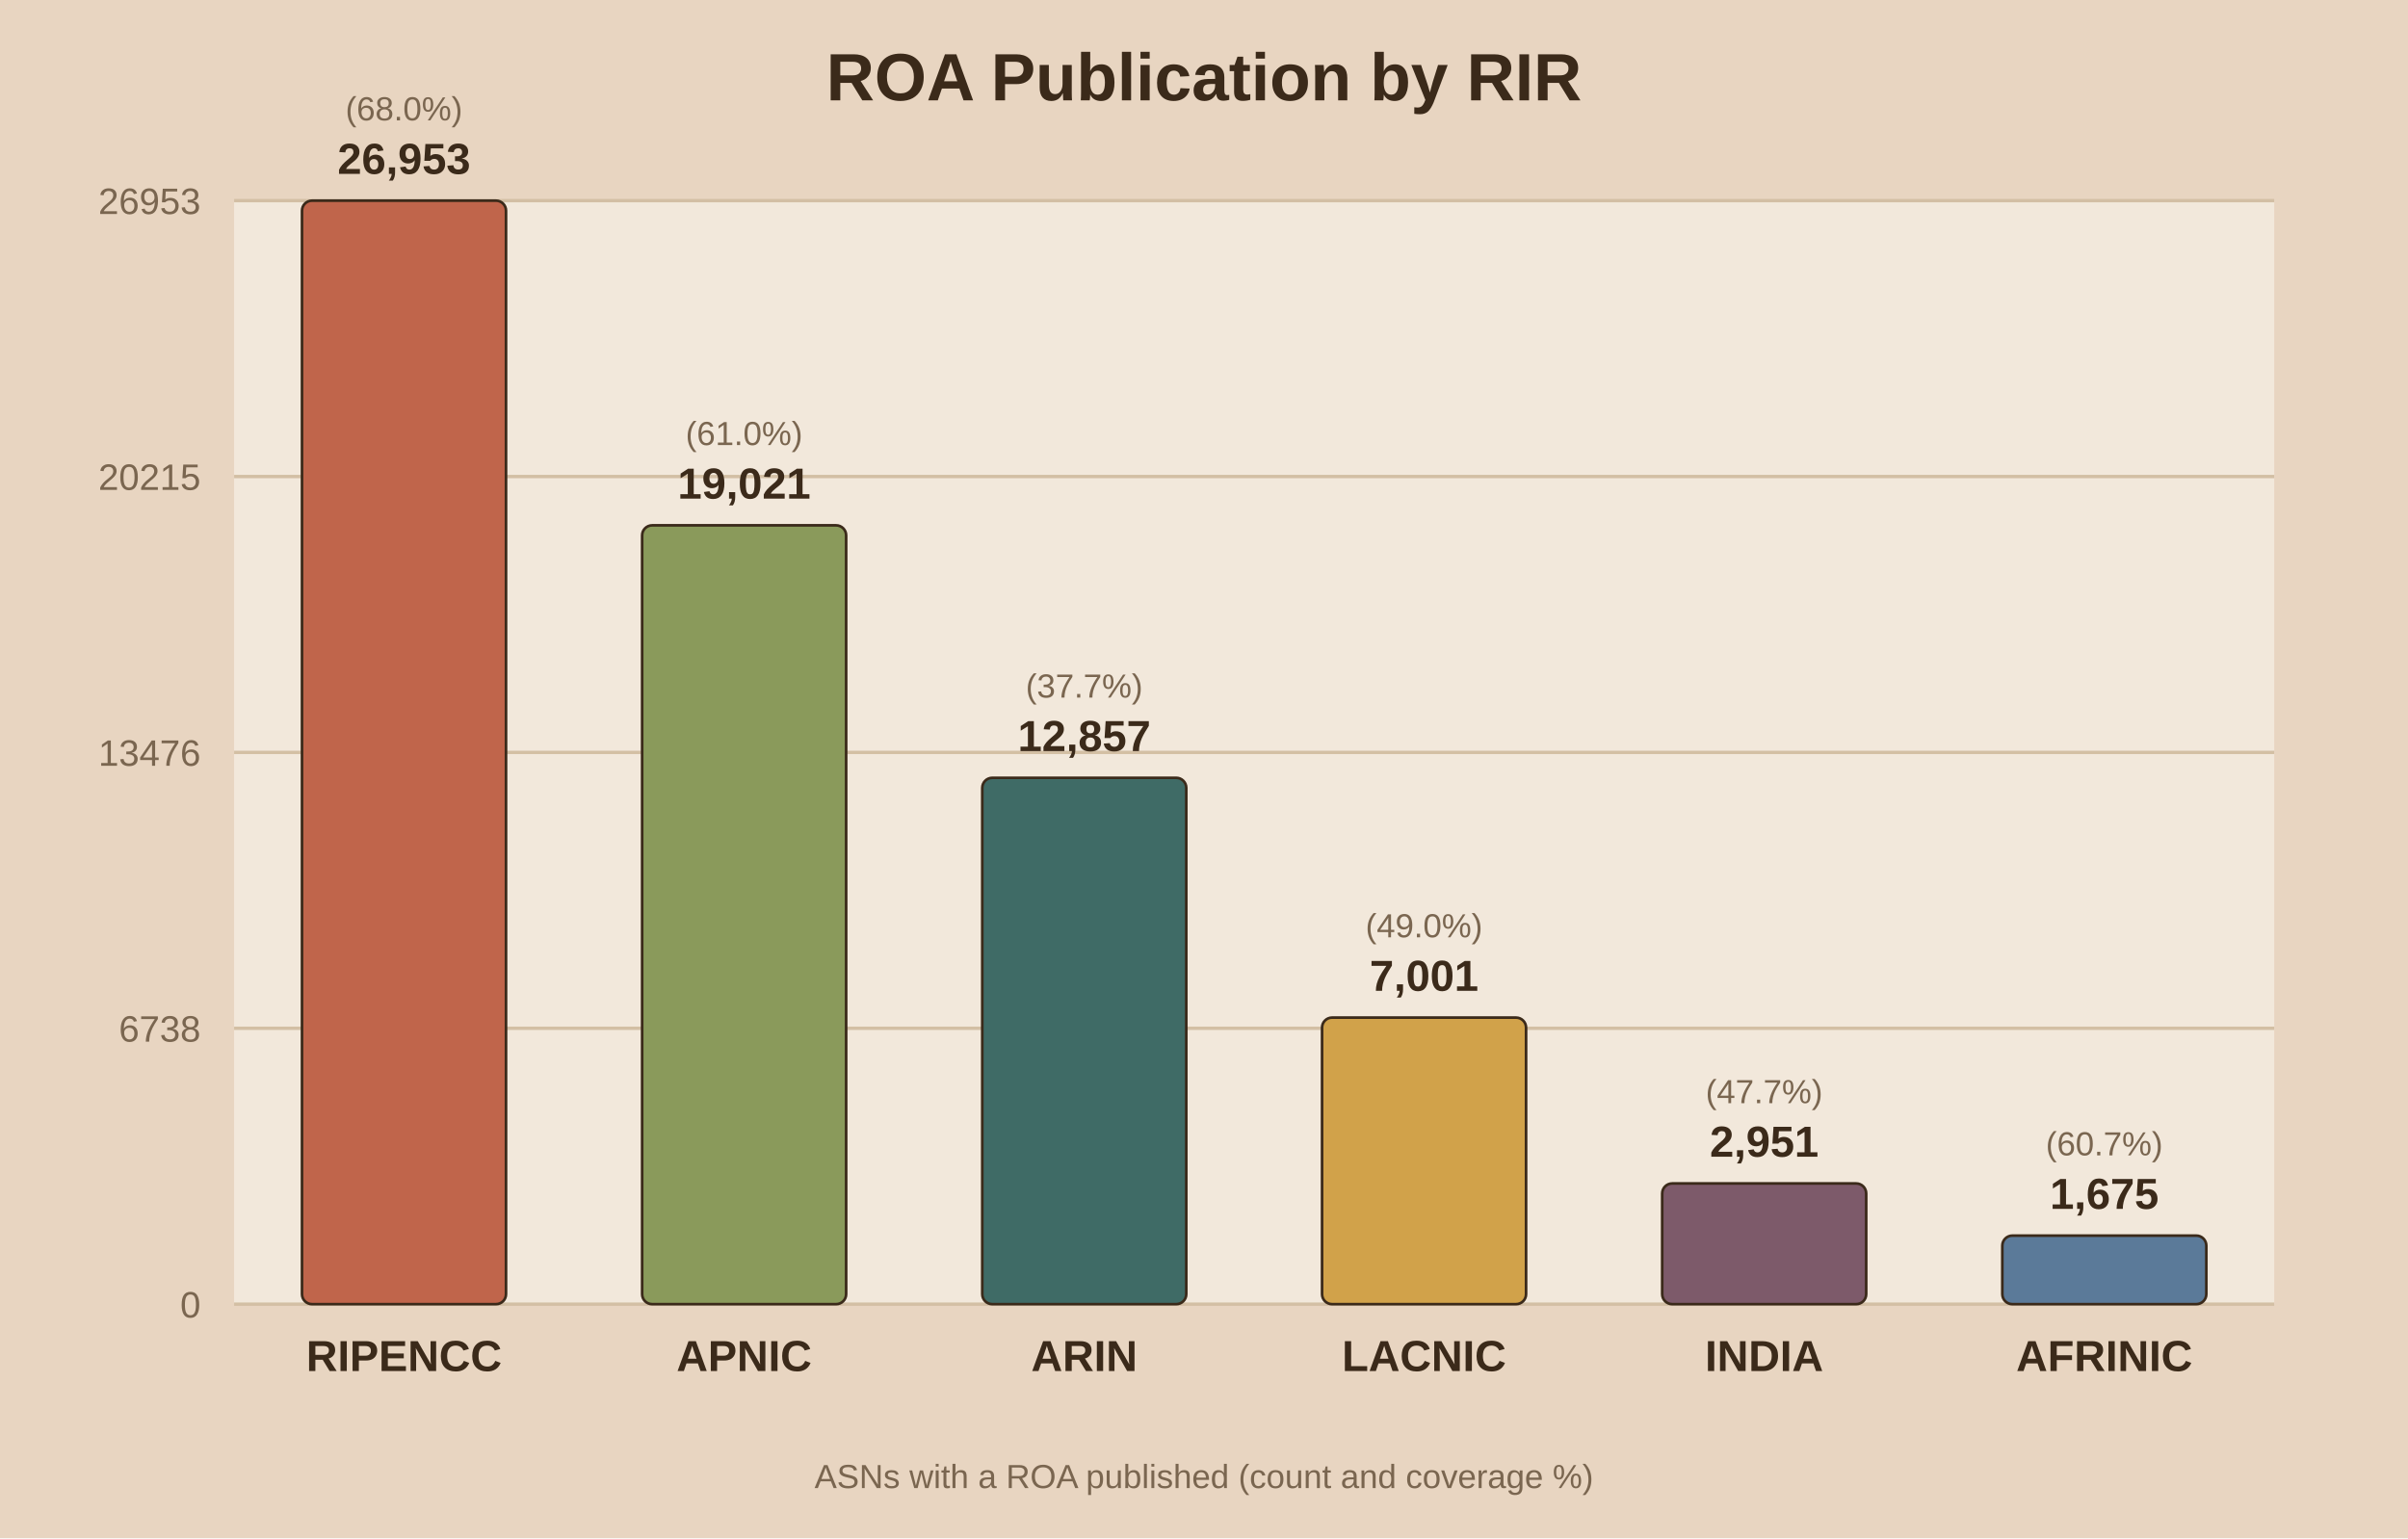
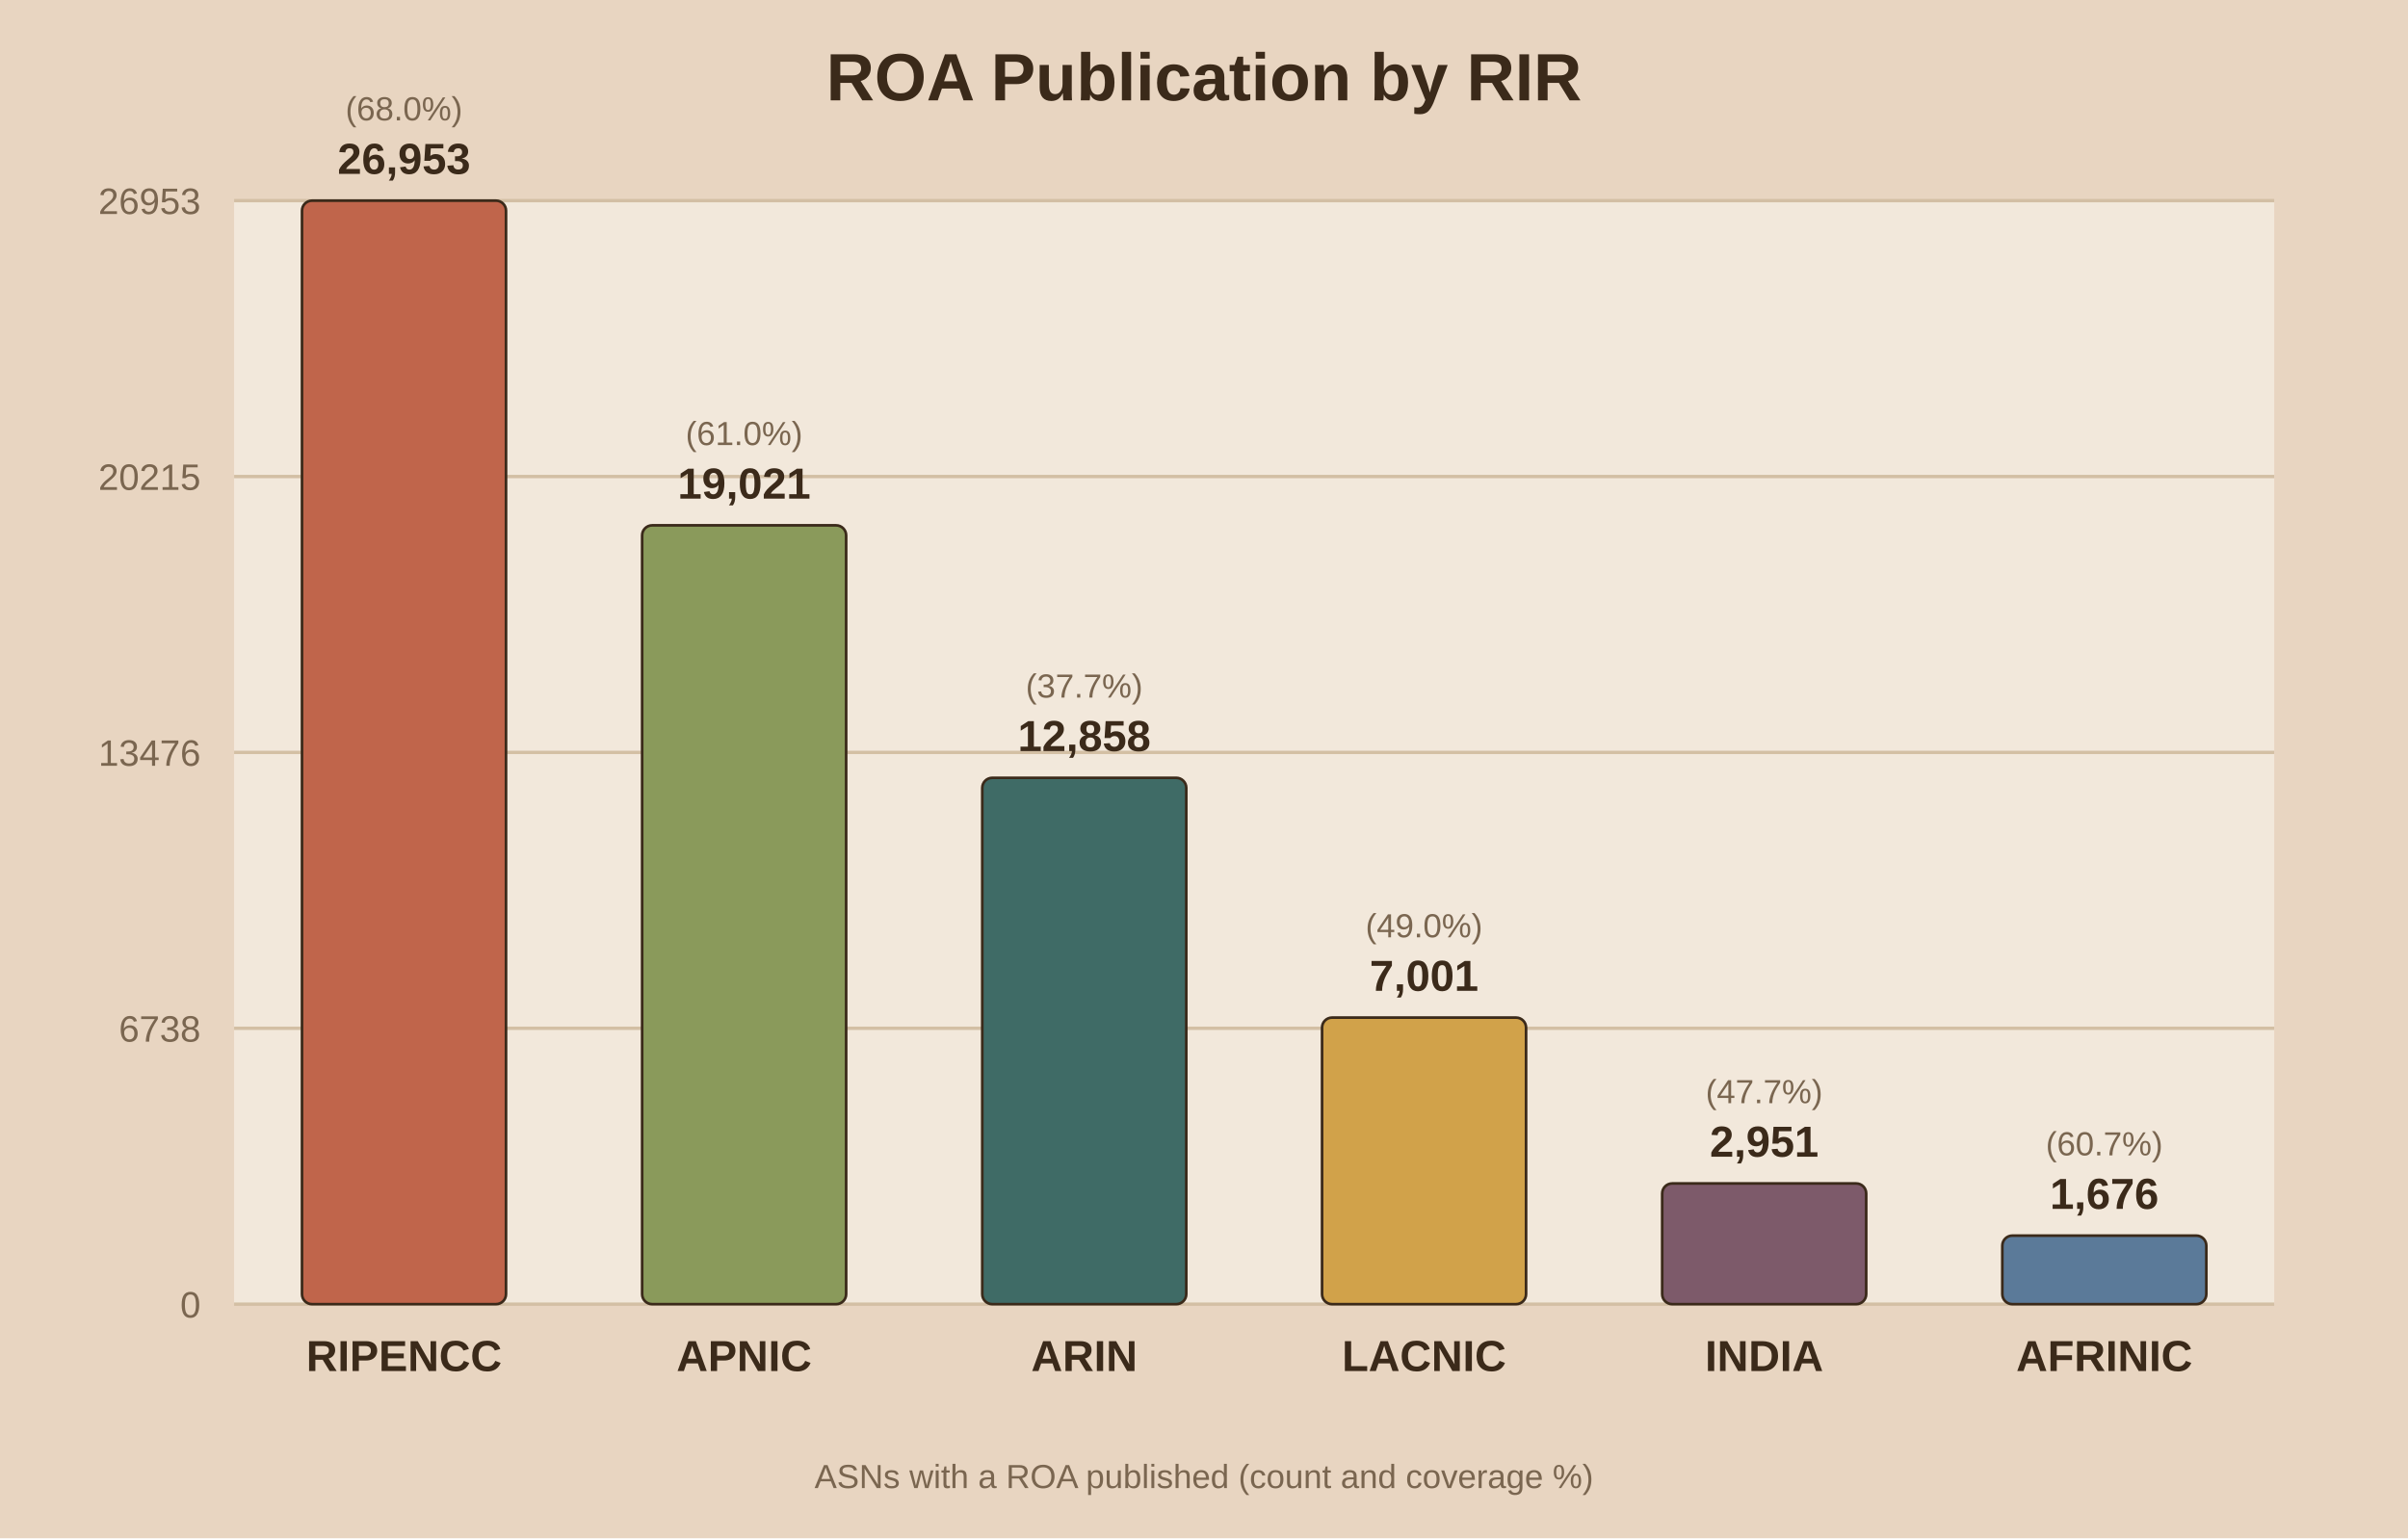
<svg xmlns="http://www.w3.org/2000/svg" viewBox="0 0 720 460">
  <rect width="720" height="460" fill="#e8d5c1" />
  <rect x="70" y="60" width="610" height="330" fill="#f2e8db" />
  <text x="360.0" y="30" text-anchor="middle" font-family="Arial" font-size="20" font-weight="bold" fill="#3b2a1a">ROA Publication by RIR</text>
  <line x1="70" y1="390.0" x2="680" y2="390.0" stroke="#d3bfa4" stroke-width="1" />
  <text x="60" y="394.0" text-anchor="end" font-family="Arial" font-size="11" fill="#7a6650">0</text>
  <line x1="70" y1="307.5" x2="680" y2="307.5" stroke="#d3bfa4" stroke-width="1" />
  <text x="60" y="311.5" text-anchor="end" font-family="Arial" font-size="11" fill="#7a6650">6738</text>
  <line x1="70" y1="225.0" x2="680" y2="225.0" stroke="#d3bfa4" stroke-width="1" />
  <text x="60" y="229.0" text-anchor="end" font-family="Arial" font-size="11" fill="#7a6650">13476</text>
  <line x1="70" y1="142.5" x2="680" y2="142.5" stroke="#d3bfa4" stroke-width="1" />
  <text x="60" y="146.5" text-anchor="end" font-family="Arial" font-size="11" fill="#7a6650">20215</text>
  <line x1="70" y1="60.0" x2="680" y2="60.0" stroke="#d3bfa4" stroke-width="1" />
  <text x="60" y="64.0" text-anchor="end" font-family="Arial" font-size="11" fill="#7a6650">26953</text>
  <rect x="90.3" y="60.0" width="61.0" height="330.0" fill="#c0654b" stroke="#3b2a1a" stroke-width="0.8" rx="3" />
  <text x="120.8" y="52.0" text-anchor="middle" font-family="Arial" font-size="13" font-weight="bold" fill="#3b2a1a">26,953</text>
  <text x="120.8" y="36.0" text-anchor="middle" font-family="Arial" font-size="10" fill="#7a6650">(68.0%)</text>
  <text x="120.8" y="410.0" text-anchor="middle" font-family="Arial" font-size="13" font-weight="bold" fill="#3b2a1a">RIPENCC</text>
  <rect x="192.0" y="157.1" width="61.0" height="232.9" fill="#8a9a5b" stroke="#3b2a1a" stroke-width="0.8" rx="3" />
  <text x="222.5" y="149.1" text-anchor="middle" font-family="Arial" font-size="13" font-weight="bold" fill="#3b2a1a">19,021</text>
  <text x="222.5" y="133.1" text-anchor="middle" font-family="Arial" font-size="10" fill="#7a6650">(61.0%)</text>
  <text x="222.5" y="410.0" text-anchor="middle" font-family="Arial" font-size="13" font-weight="bold" fill="#3b2a1a">APNIC</text>
  <rect x="293.7" y="232.6" width="61.0" height="157.4" fill="#3f6b66" stroke="#3b2a1a" stroke-width="0.8" rx="3" />
-   <text x="324.2" y="224.6" text-anchor="middle" font-family="Arial" font-size="13" font-weight="bold" fill="#3b2a1a">12,857</text>
+   <text x="324.2" y="224.6" text-anchor="middle" font-family="Arial" font-size="13" font-weight="bold" fill="#3b2a1a">12,858</text>
  <text x="324.2" y="208.6" text-anchor="middle" font-family="Arial" font-size="10" fill="#7a6650">(37.7%)</text>
  <text x="324.2" y="410.0" text-anchor="middle" font-family="Arial" font-size="13" font-weight="bold" fill="#3b2a1a">ARIN</text>
  <rect x="395.3" y="304.3" width="61.0" height="85.7" fill="#d1a24a" stroke="#3b2a1a" stroke-width="0.8" rx="3" />
  <text x="425.8" y="296.3" text-anchor="middle" font-family="Arial" font-size="13" font-weight="bold" fill="#3b2a1a">7,001</text>
  <text x="425.8" y="280.3" text-anchor="middle" font-family="Arial" font-size="10" fill="#7a6650">(49.0%)</text>
  <text x="425.8" y="410.0" text-anchor="middle" font-family="Arial" font-size="13" font-weight="bold" fill="#3b2a1a">LACNIC</text>
  <rect x="497.0" y="353.9" width="61.0" height="36.1" fill="#7d5a6a" stroke="#3b2a1a" stroke-width="0.8" rx="3" />
  <text x="527.5" y="345.9" text-anchor="middle" font-family="Arial" font-size="13" font-weight="bold" fill="#3b2a1a">2,951</text>
  <text x="527.5" y="329.9" text-anchor="middle" font-family="Arial" font-size="10" fill="#7a6650">(47.7%)</text>
  <text x="527.5" y="410.0" text-anchor="middle" font-family="Arial" font-size="13" font-weight="bold" fill="#3b2a1a">INDIA</text>
  <rect x="598.7" y="369.5" width="61.0" height="20.5" fill="#5b7a99" stroke="#3b2a1a" stroke-width="0.8" rx="3" />
-   <text x="629.2" y="361.5" text-anchor="middle" font-family="Arial" font-size="13" font-weight="bold" fill="#3b2a1a">1,675</text>
+   <text x="629.2" y="361.5" text-anchor="middle" font-family="Arial" font-size="13" font-weight="bold" fill="#3b2a1a">1,676</text>
  <text x="629.2" y="345.5" text-anchor="middle" font-family="Arial" font-size="10" fill="#7a6650">(60.7%)</text>
  <text x="629.2" y="410.0" text-anchor="middle" font-family="Arial" font-size="13" font-weight="bold" fill="#3b2a1a">AFRINIC</text>
  <text x="360.0" y="445" text-anchor="middle" font-family="Arial" font-size="10" fill="#7a6650">ASNs with a ROA published (count and coverage %)</text>
</svg>
